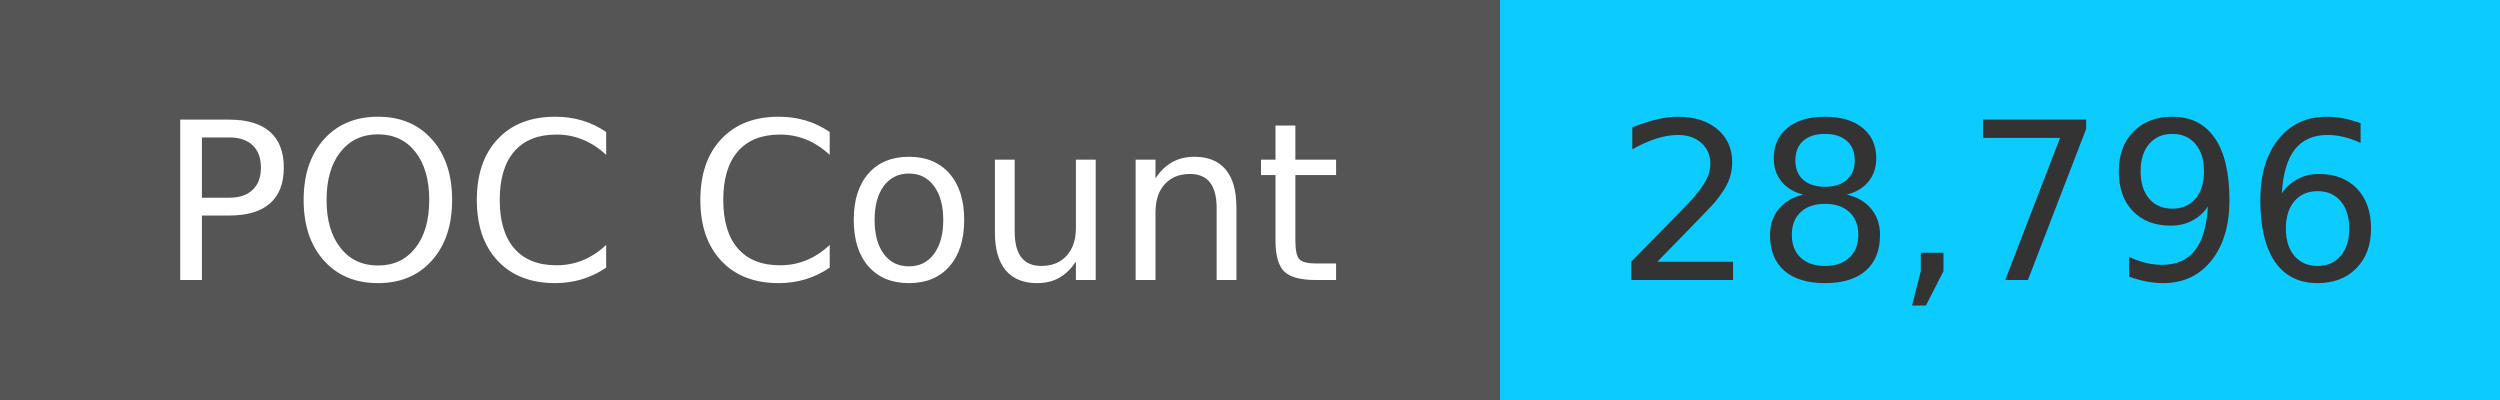
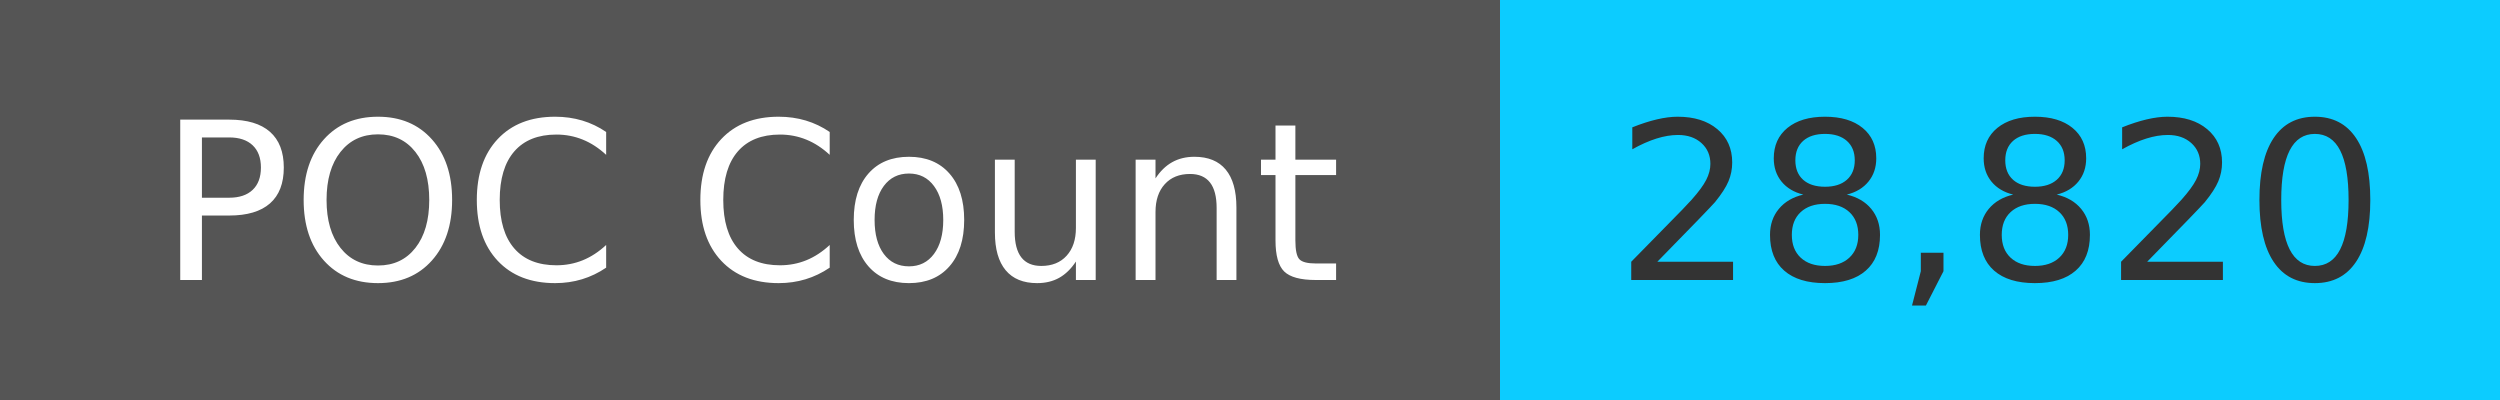
<svg xmlns="http://www.w3.org/2000/svg" width="125" height="20" role="img">
  <linearGradient id="s" x2="0" y2="100%">
    <stop offset="0" stop-color="#bbb" stop-opacity=".1" />
    <stop offset="1" stop-opacity=".1" />
  </linearGradient>
  <g>
    <rect width="75" height="20" fill="#555" />
    <rect x="75" width="267" height="20" fill="#0cccff" />
  </g>
  <g fill="#fff" text-anchor="middle" font-family="Verdana,Geneva,DejaVu Sans,sans-serif" text-rendering="geometricPrecision" font-size="110">
    <text x="375" y="140" transform="scale(.1)" fill="#fff">
            POC Count
        </text>
    <text x="1000" y="140" transform="scale(.1)" fill="#333">
-             28,796
+             28,820
        </text>
  </g>
</svg>
